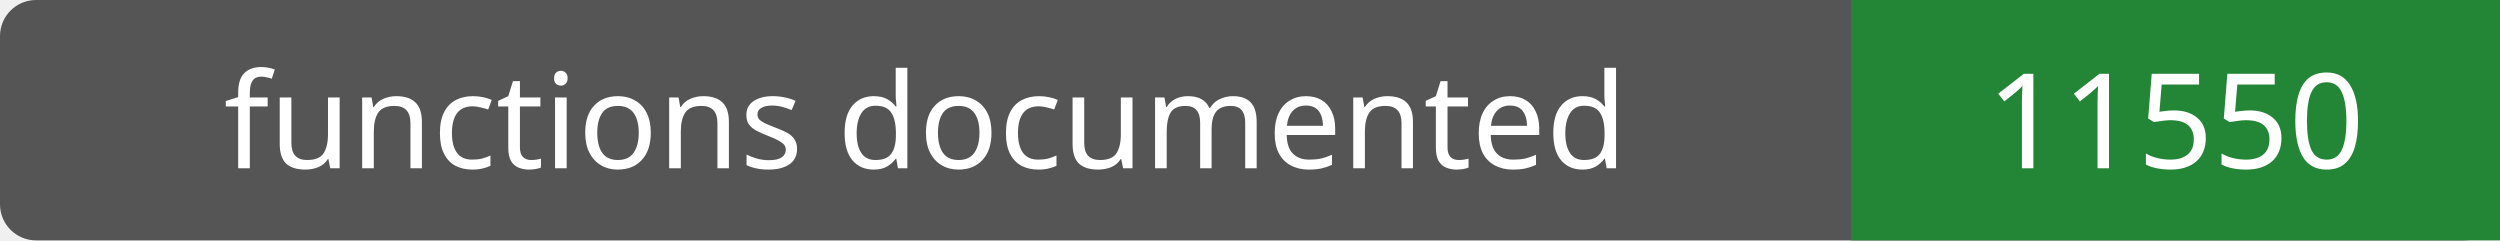
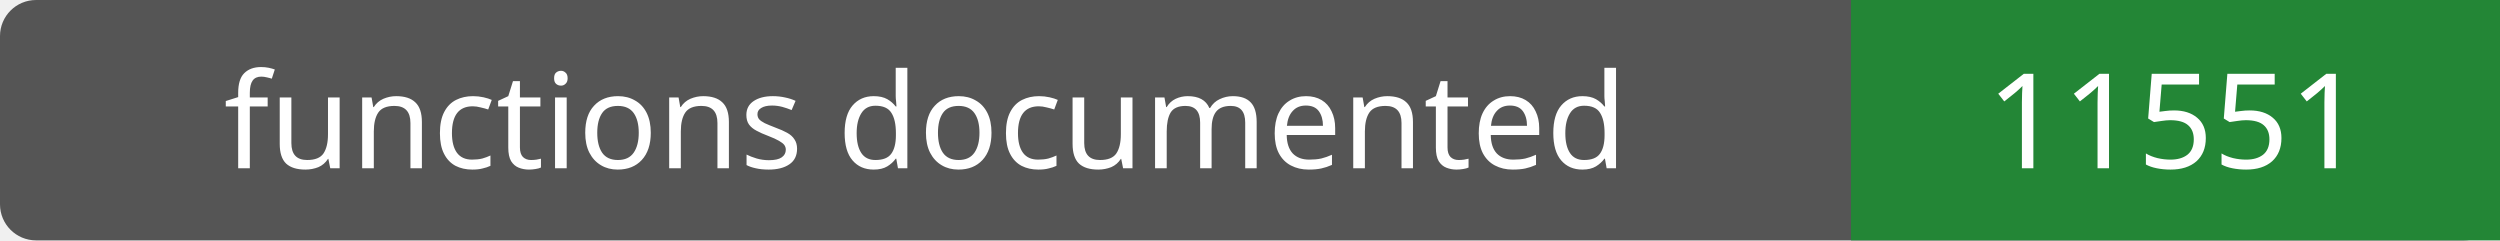
- <svg xmlns="http://www.w3.org/2000/svg" width="208" height="20" role="img" aria-label="functions documented: 11550">
+ <svg xmlns="http://www.w3.org/2000/svg" width="208" height="20" role="img" aria-label="functions documented: 11551">
  <rect width="208" height="20" rx="3" fill="#555" />
  <path fill="#238636" d="M154 0h54v20H154z" />
  <g fill="#fff" text-anchor="middle" font-family="Verdana,sans-serif" font-size="11">
    <text x="77.0" y="14">functions documented</text>
-     <text x="181.0" y="14">11550</text>
+     <text x="181.0" y="14">11551</text>
  </g>
</svg>
